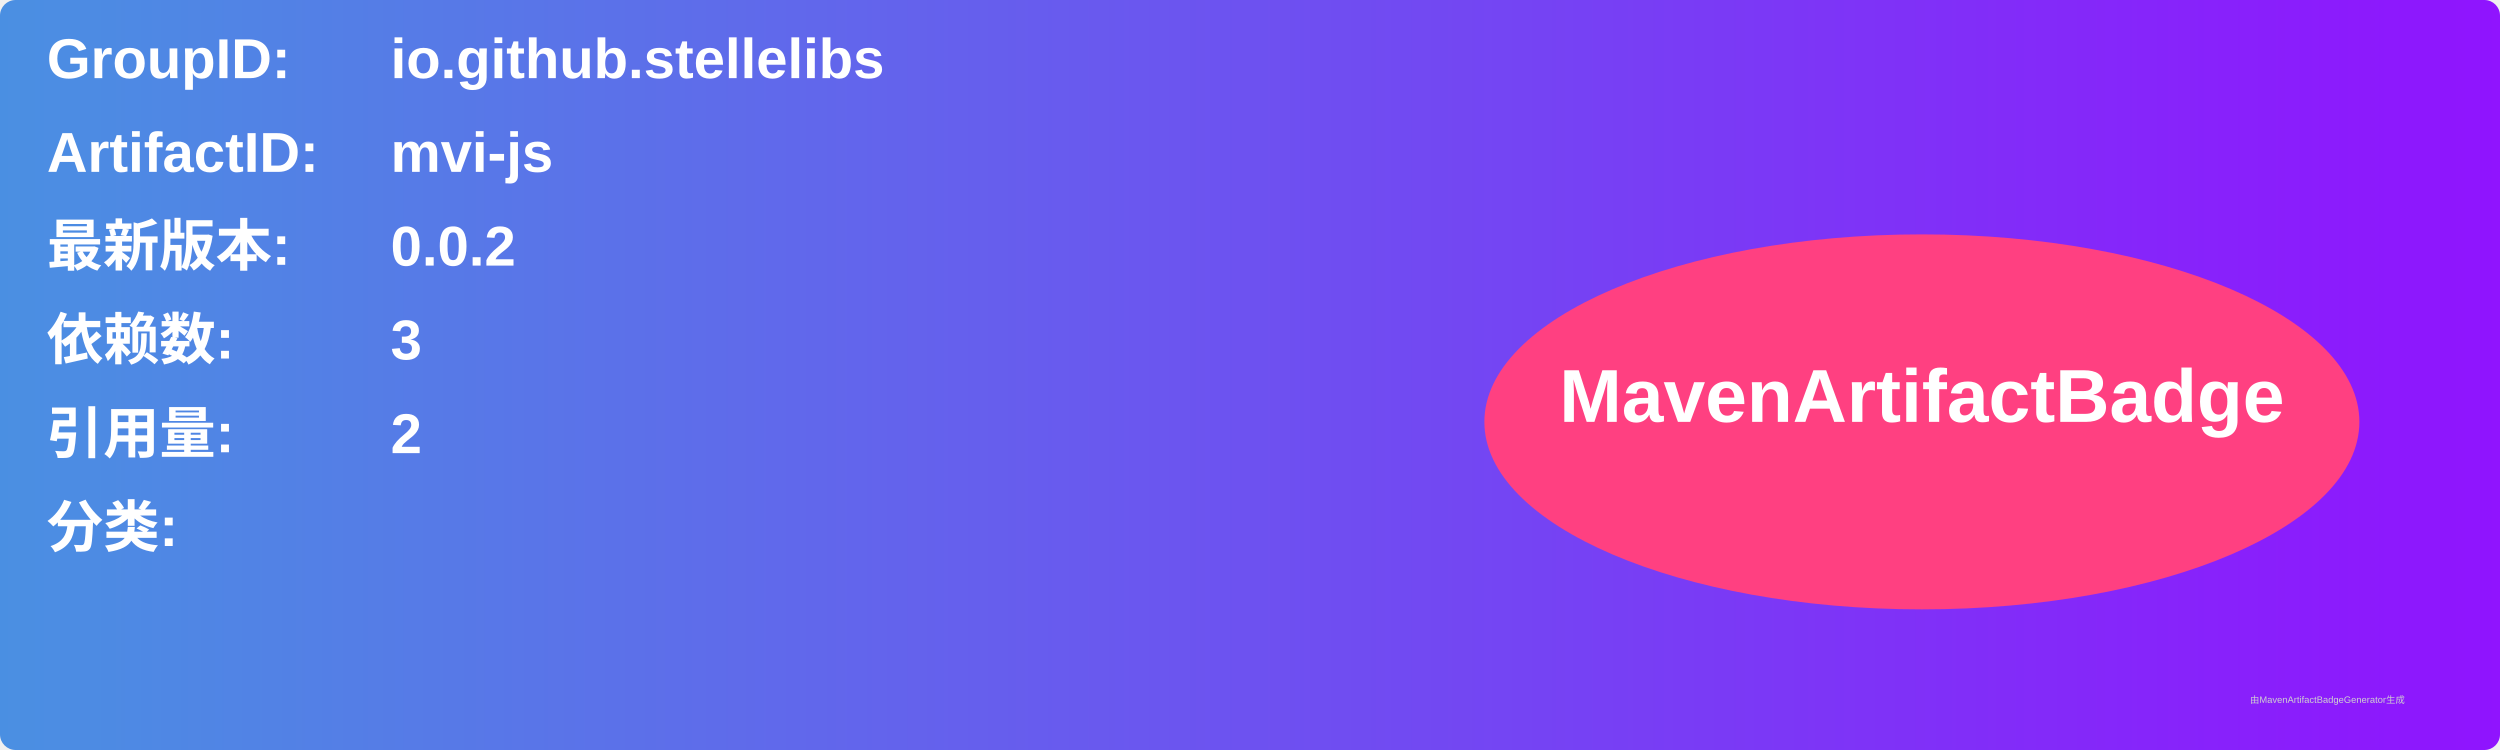
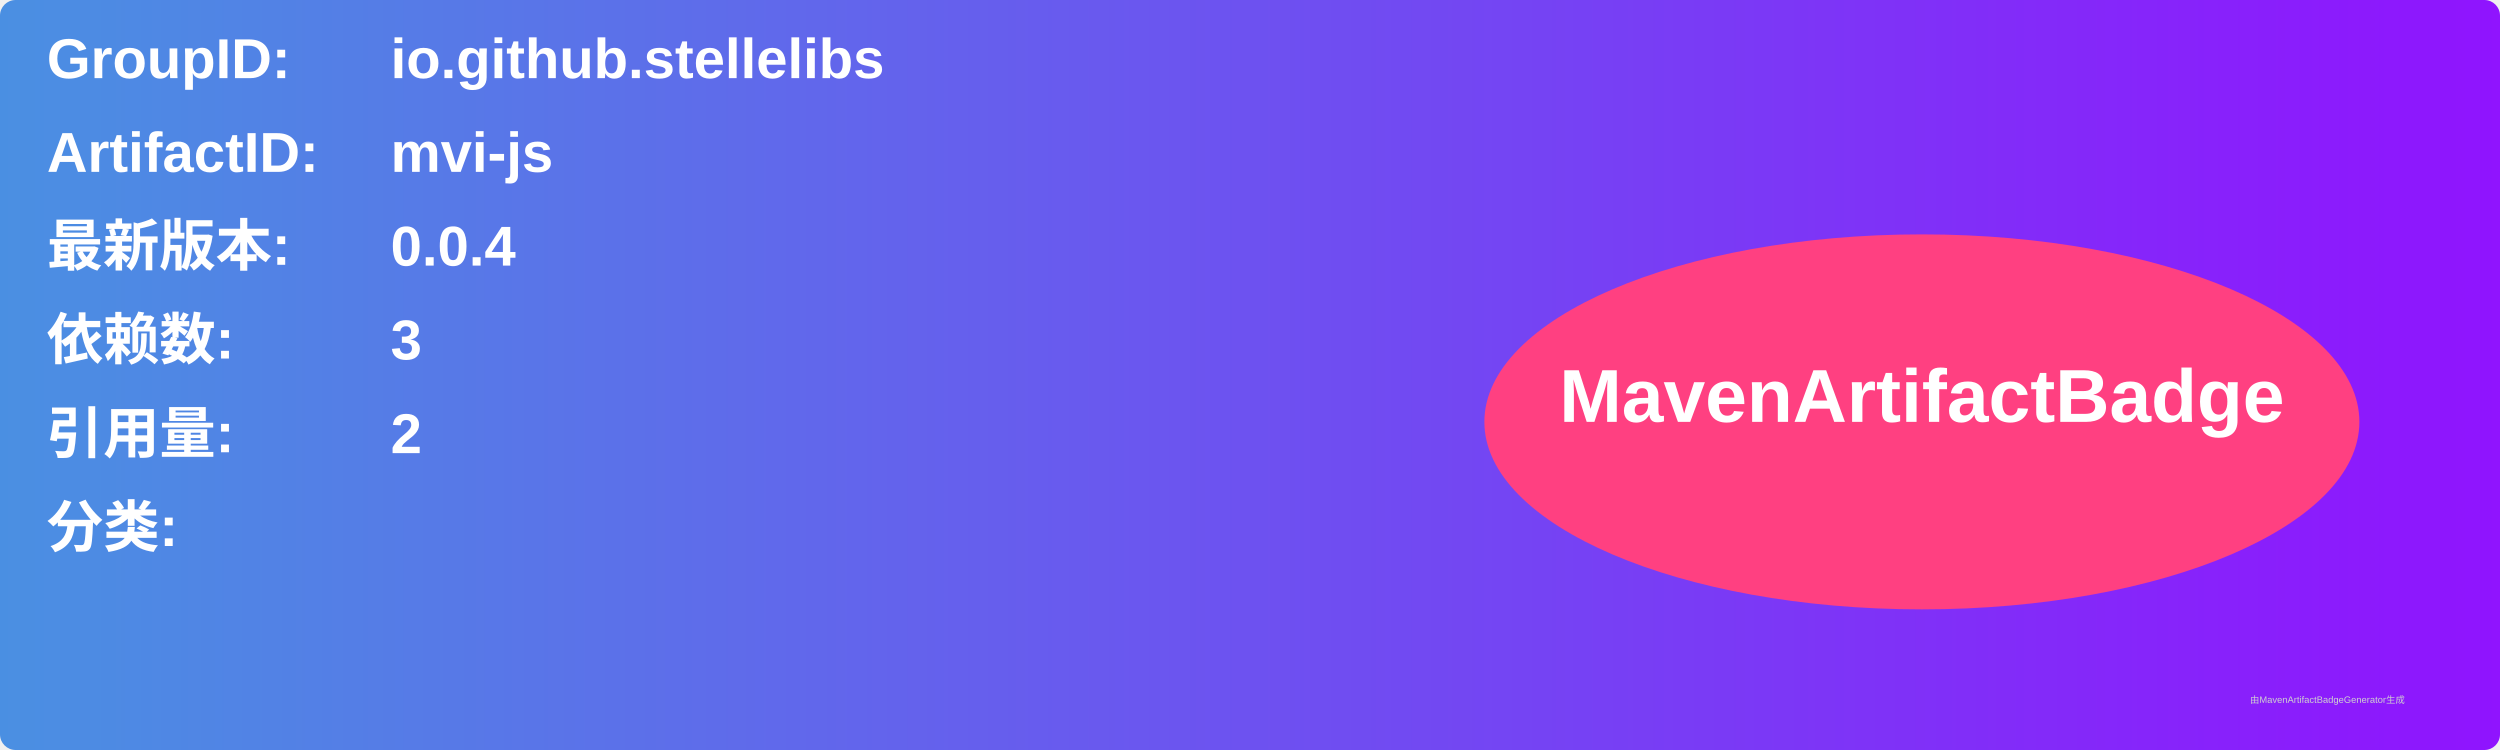
<svg xmlns="http://www.w3.org/2000/svg" width="800" height="240" viewBox="0 0 800 240">
  <linearGradient id="grad" x1="0%" y1="0%" x2="100%" y2="0%">
    <stop offset="0%" stop-color="#4a90e2" />
    <stop offset="100%" stop-color="#9013fe" />
  </linearGradient>
  <rect width="100%" height="100%" rx="5" ry="5" fill="url(#grad)" />
  <g transform="translate(15, 15)">
    <text x="0" y="10" font-family="Arial" font-size="18" fill="white" font-weight="bold" width="260">GroupID:</text>
    <text x="110" y="10" font-family="Arial" font-size="18" fill="white" font-weight="bold" width="460">io.github.stellelibs</text>
    <text x="0" y="40" font-family="Arial" font-size="18" fill="white" font-weight="bold" width="260">ArtifactID:</text>
    <text x="110" y="40" font-family="Arial" font-size="18" fill="white" font-weight="bold" width="460">mvi-js</text>
    <text x="0" y="70" font-family="Arial" font-size="18" fill="white" font-weight="bold">最新版本:</text>
    <text x="110" y="70" font-family="Arial" font-size="18" fill="white" font-weight="bold">
-       <tspan font-weight="bold">0.0.2</tspan>
+       <tspan font-weight="bold">0.0.4</tspan>
    </text>
    <text x="0" y="100" font-family="Arial" font-size="18" fill="white" font-weight="bold">依赖数: </text>
    <text x="110" y="100" font-family="Arial" font-size="18" fill="white">
      <tspan font-weight="bold">3</tspan>
    </text>
    <text x="0" y="130" font-family="Arial" font-size="18" fill="white" font-weight="bold">引用量: </text>
    <text x="110" y="130" font-family="Arial" font-size="18" fill="white">
      <tspan font-weight="bold">2</tspan>
    </text>
    <text x="0" y="160" font-family="Arial" font-size="18" fill="white" font-weight="bold">分类:</text>
    <text x="10" y="190" font-family="Arial" font-size="10" fill="white">
      <tspan font-weight="bold" />
    </text>
    <ellipse cx="600" cy="120" rx="140" ry="60" fill="#ff4081" />
    <text x="600" y="120" text-anchor="middle" font-family="Arial" font-size="24" fill="white" font-weight="bold">MavenArtifactBadge</text>
  </g>
  <text x="720" y="225" font-family="Arial" font-size="3" fill="#d0d0d0">由MavenArtifactBadgeGenerator生成</text>
</svg>
